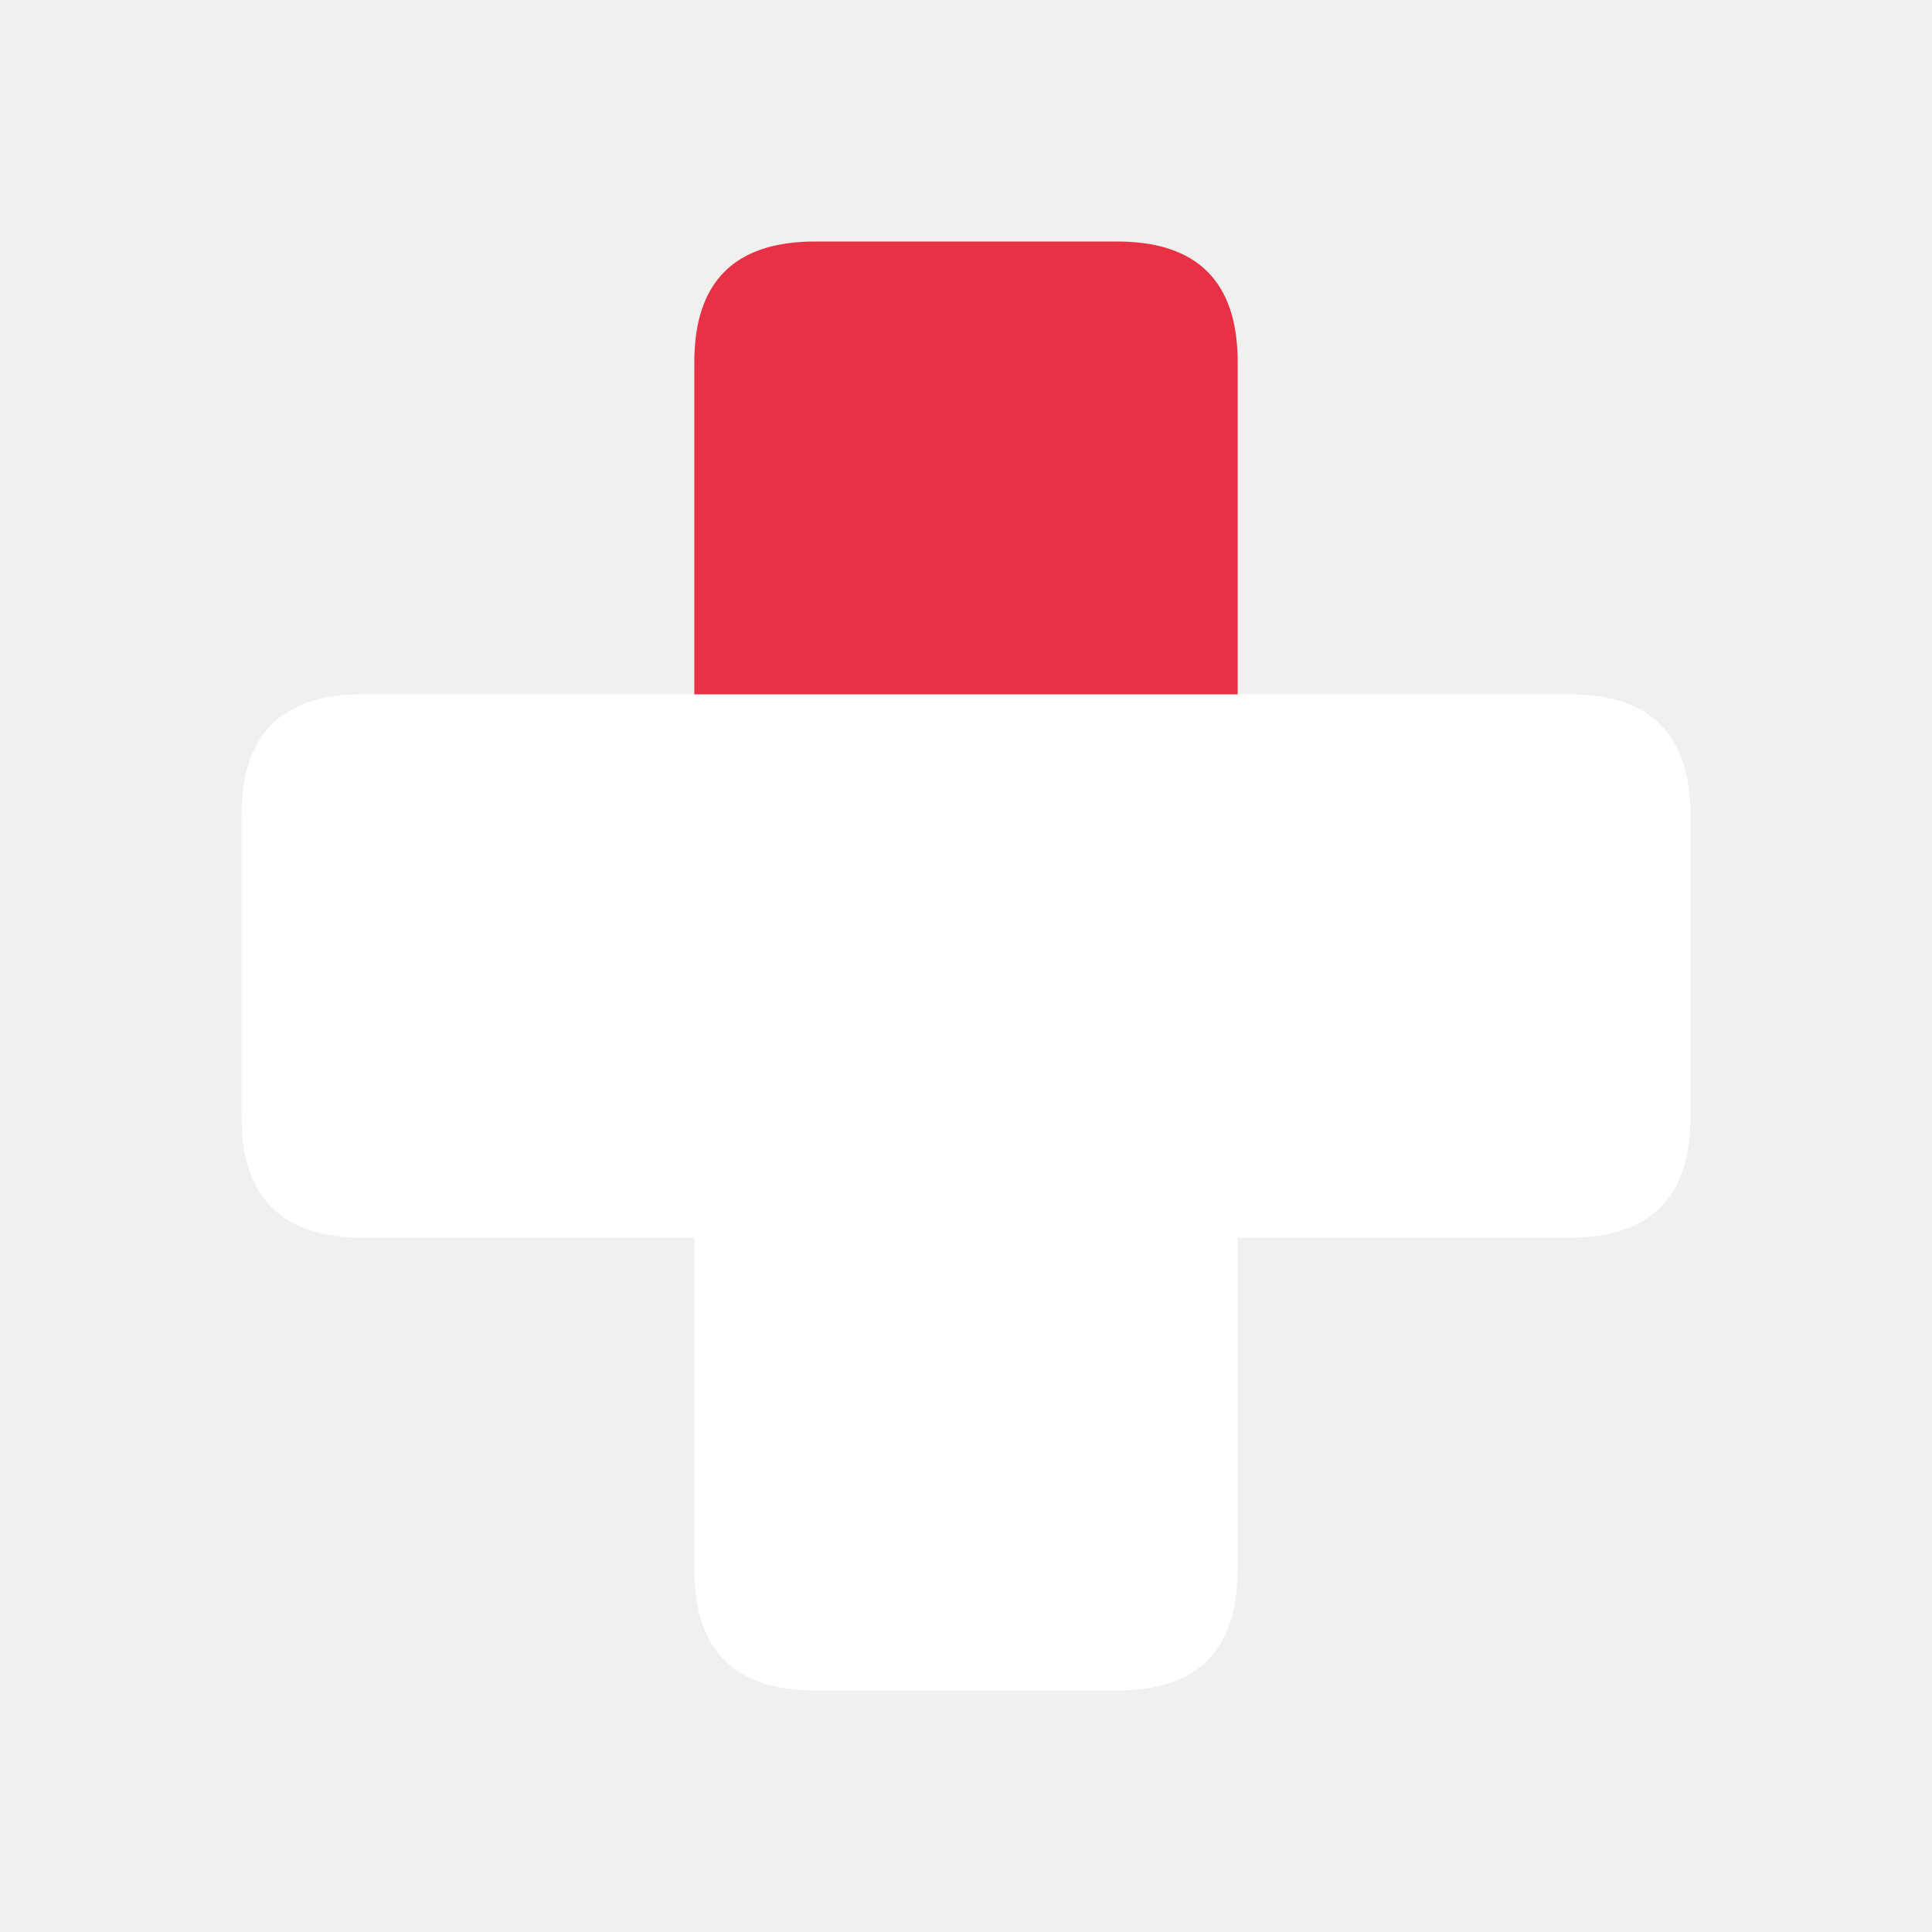
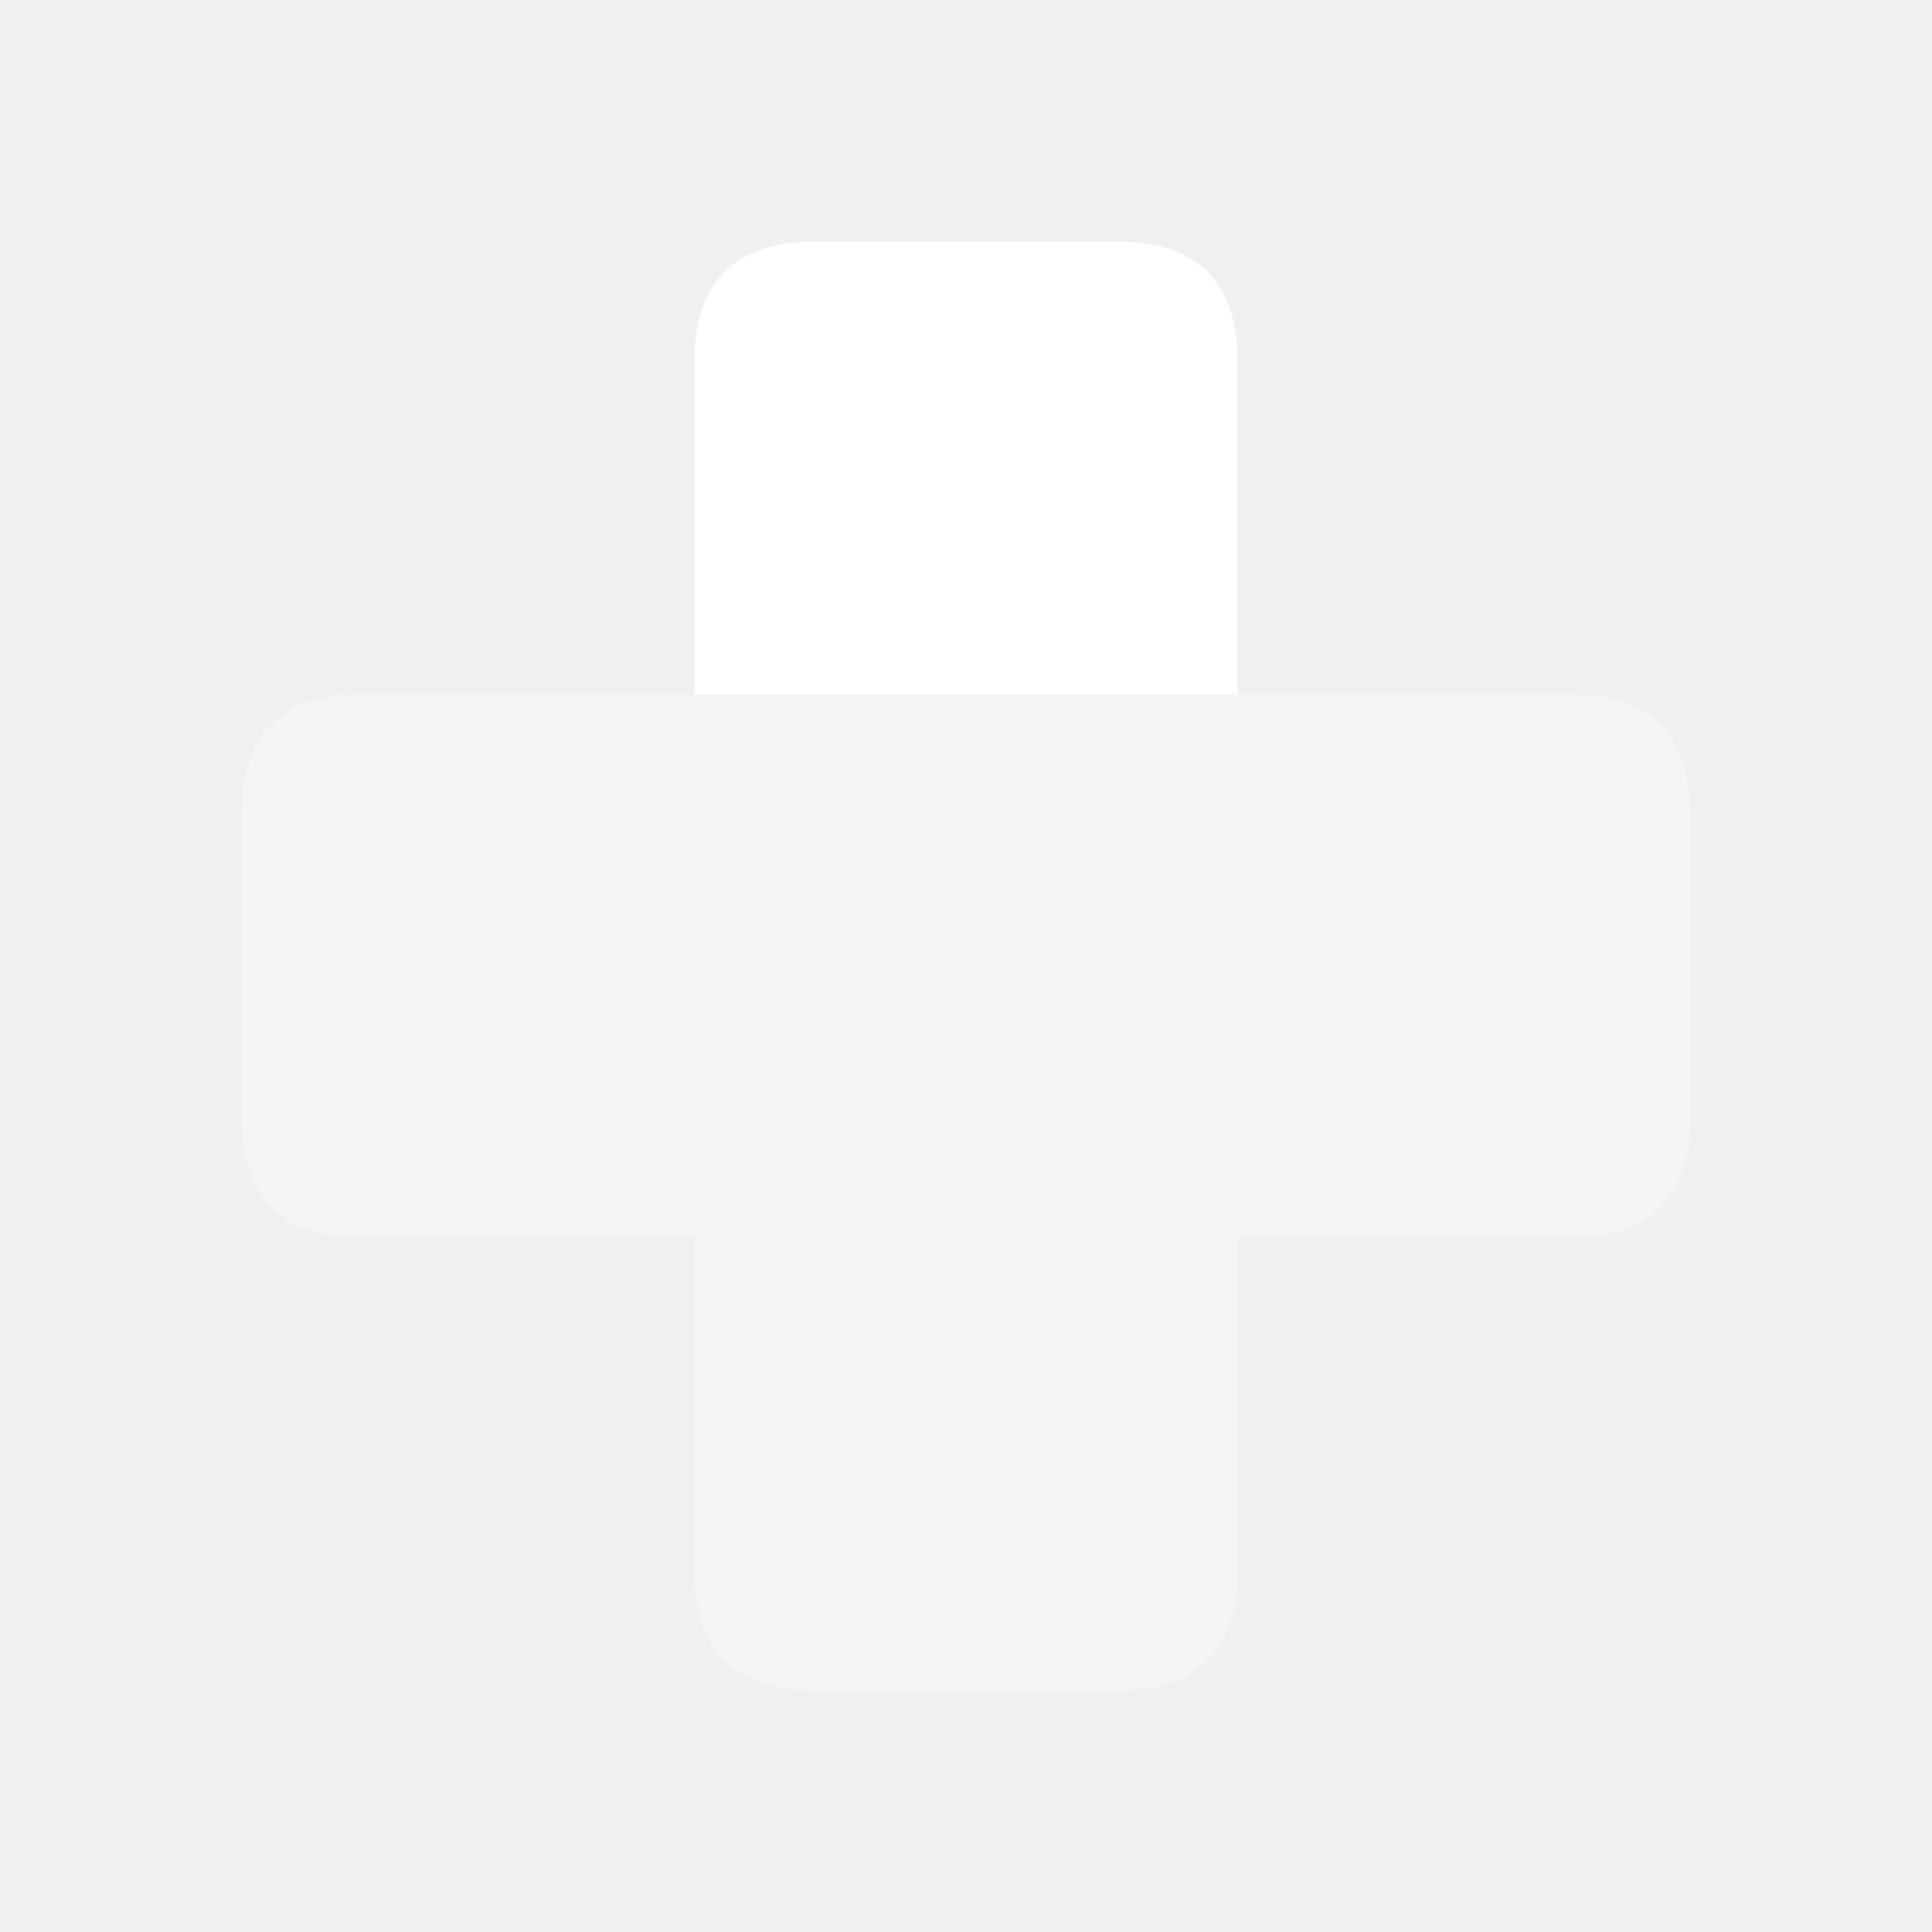
<svg xmlns="http://www.w3.org/2000/svg" width="64" height="64">
  <defs />
  <g>
-     <path stroke="none" fill="#FFFFFF" d="M41 23 L52 23 Q56 23 56 27 L56 37 Q56 41 52 41 L41 41 41 52 Q41 56 37 56 L27 56 Q23 56 23 52 L23 41 12 41 Q8 41 8 37 L8 27 Q8 23 12 23 L23 23 41 23" />
-     <path stroke="none" fill="#E73246" d="M41 23 L23 23 23 12 Q23 8 27 8 L37 8 Q41 8 41 12 L41 23" />
+     <path stroke="none" fill="#FFFFFF" fill-opacity="0.35" d="M41 23 L52 23 Q56 23 56 27 L56 37 Q56 41 52 41 L41 41 41 52 Q41 56 37 56 L27 56 Q23 56 23 52 L23 41 12 41 Q8 41 8 37 L8 27 Q8 23 12 23 L23 23 41 23" />
+     <path stroke="none" fill="#FFFFFF" d="M41 23 L23 23 23 12 Q23 8 27 8 L37 8 Q41 8 41 12 L41 23" />
  </g>
</svg>
